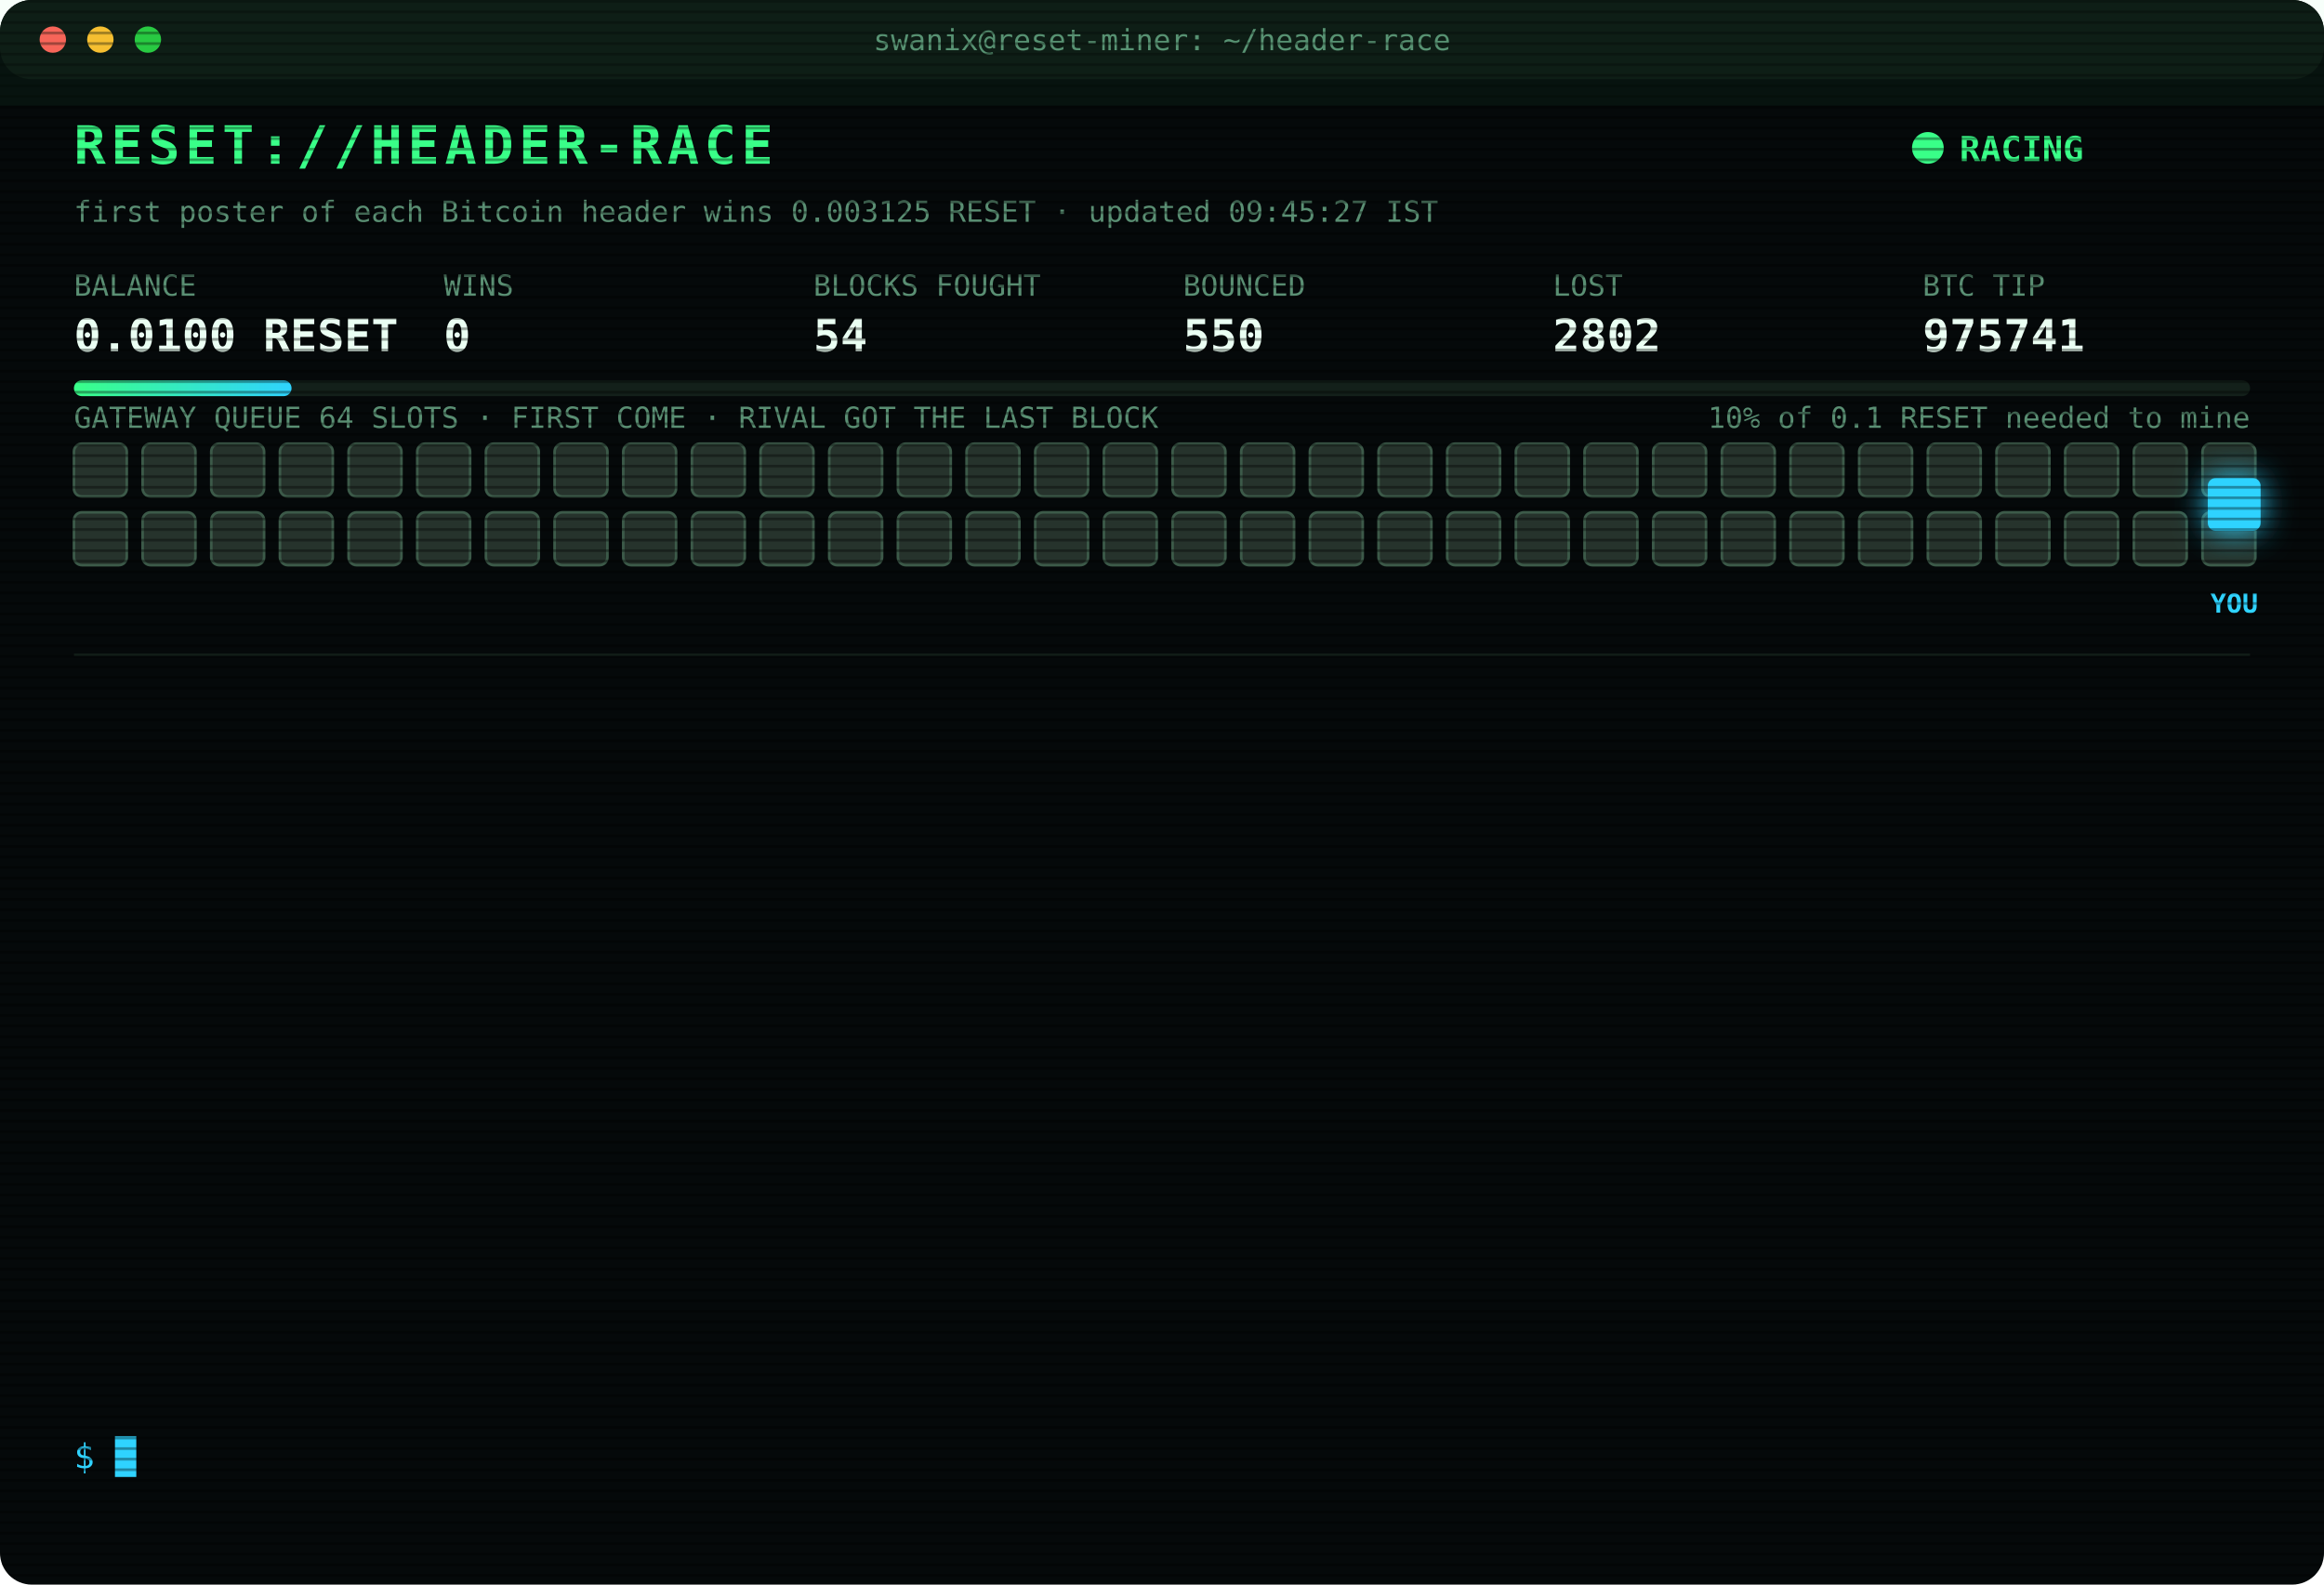
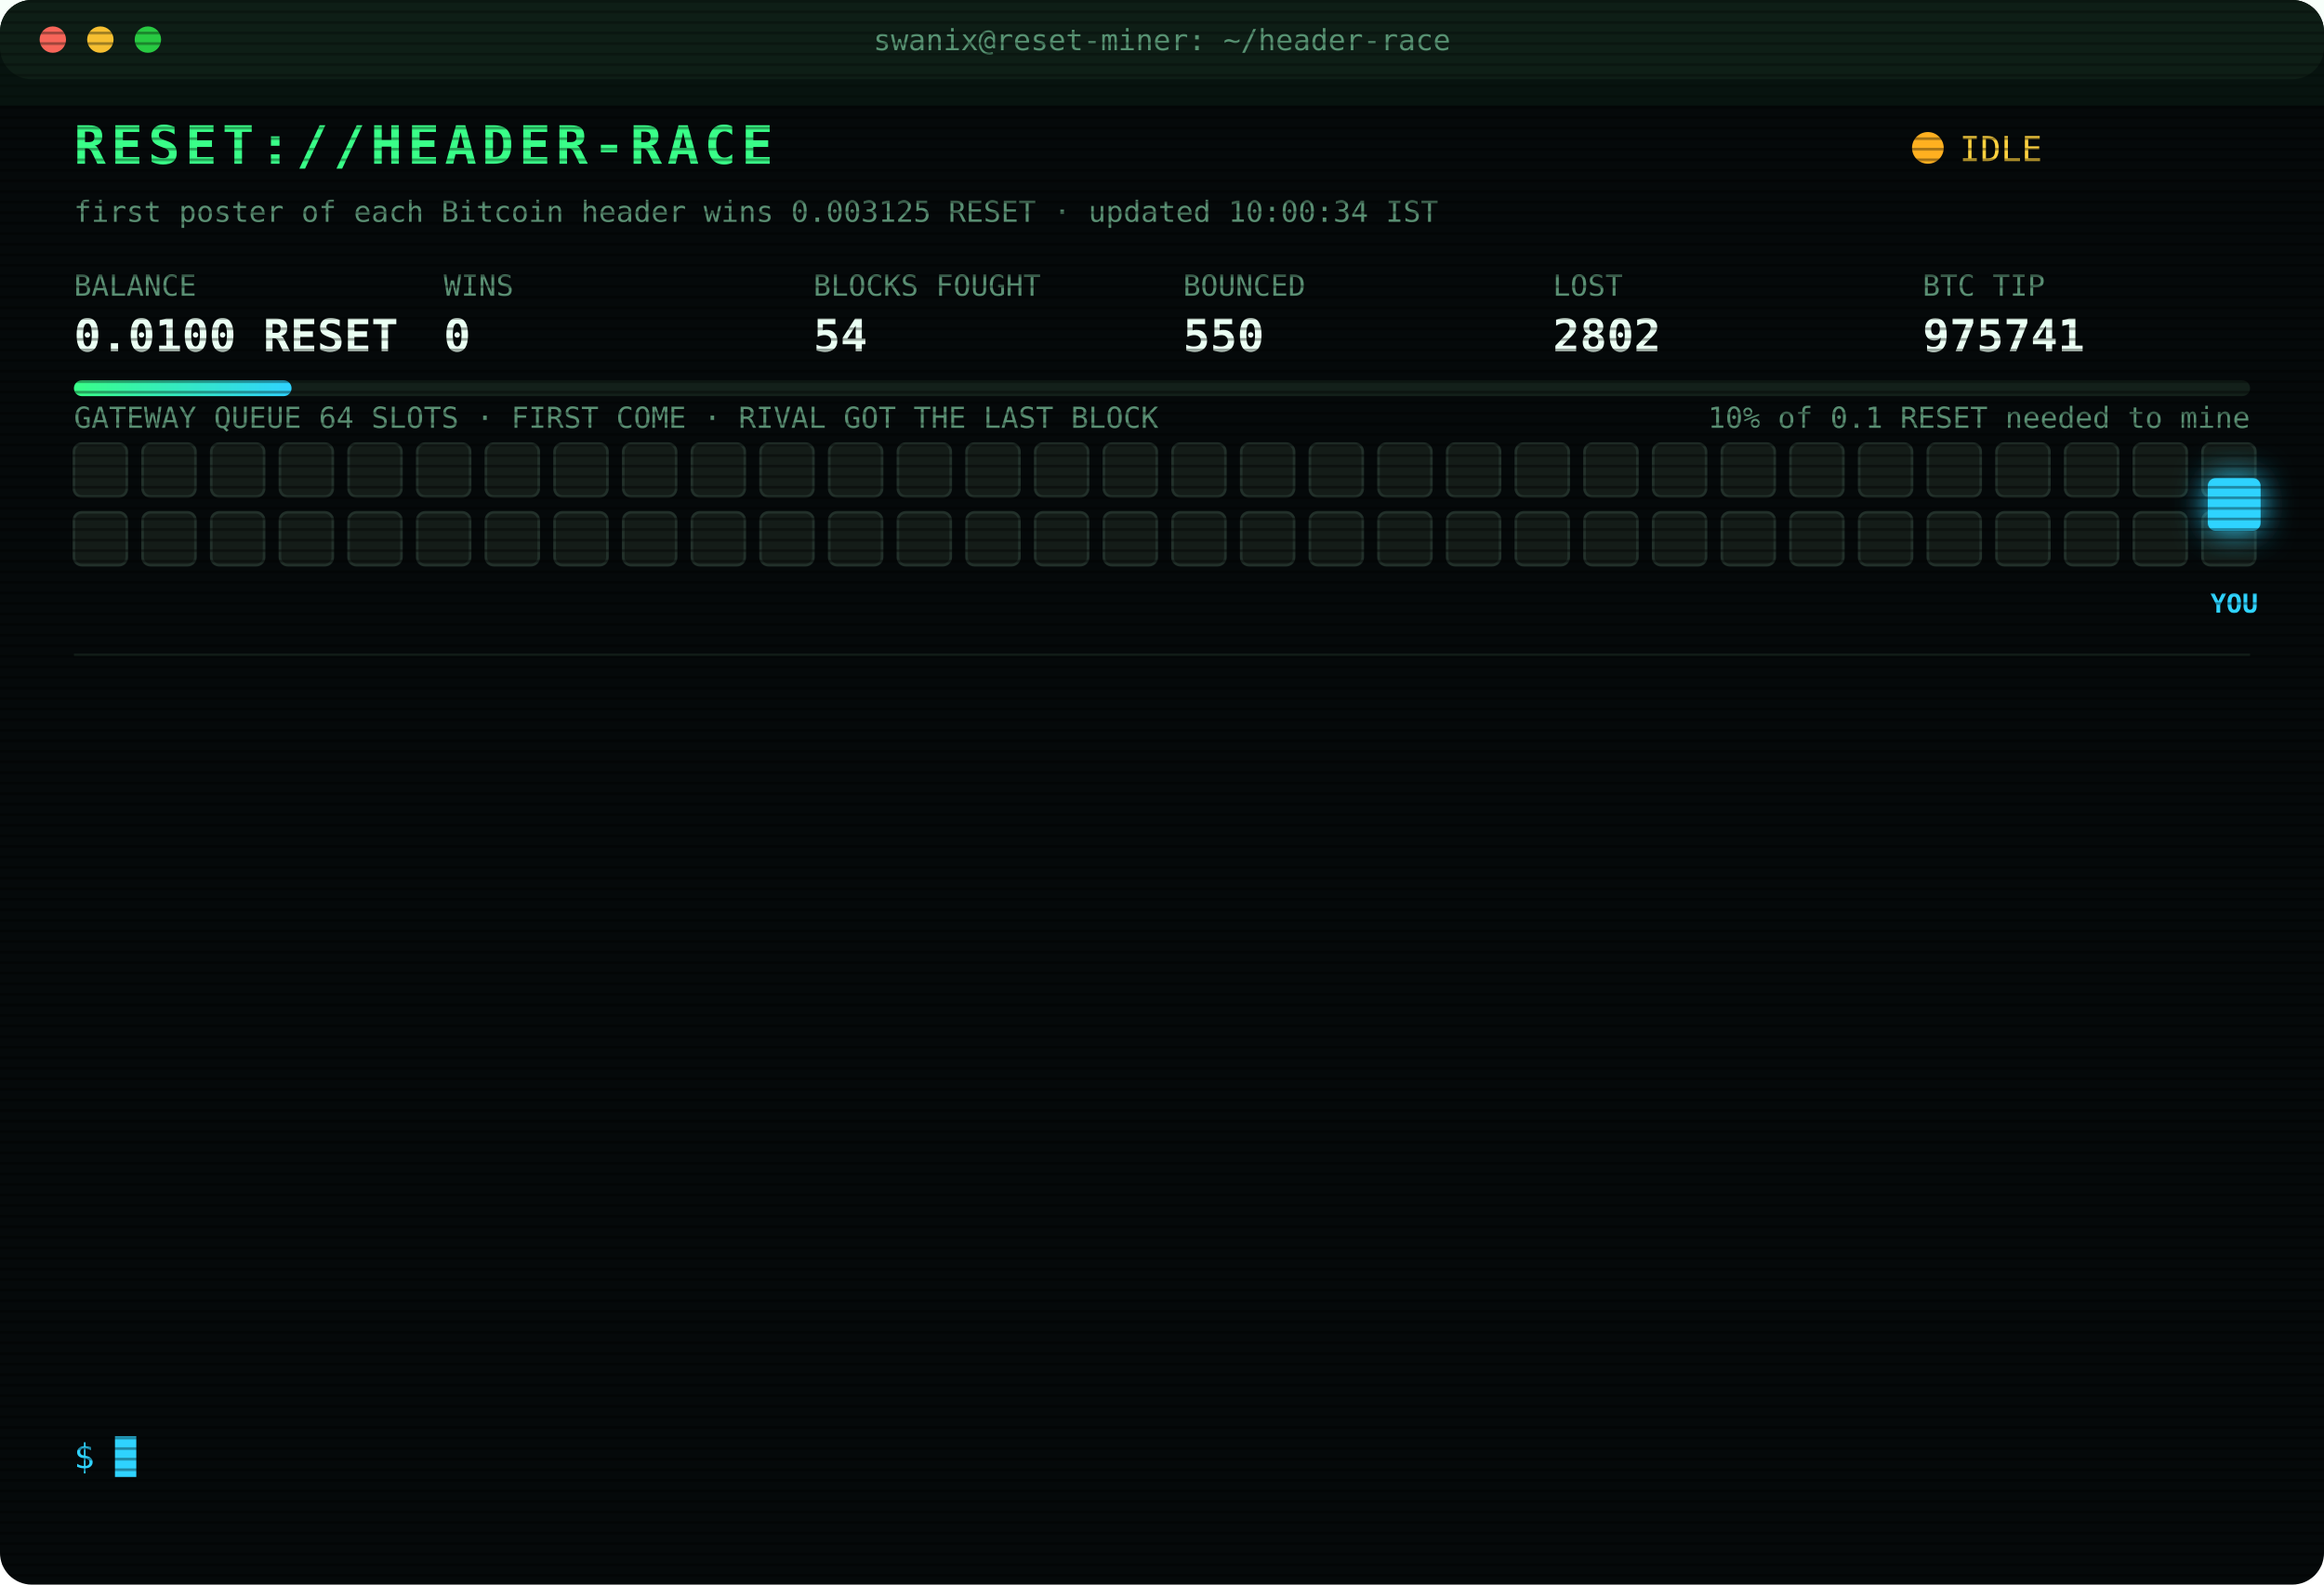
<svg xmlns="http://www.w3.org/2000/svg" width="880" height="600" viewBox="0 0 880 600" font-family="ui-monospace,SFMono-Regular,Menlo,Consolas,monospace">
  <style>
text{font-size:13px;fill:#7CFFB2}
.title{font-size:20px;font-weight:700;fill:#39FF88;letter-spacing:2px;animation:glitch 3s infinite steps(1)}
.sub{fill:#2fd3ff}.k{fill:#5a8f73;font-size:11px}.v{font-size:17px;font-weight:700;fill:#eafff3}
.ts{fill:#3f6b56}.boot{fill:#2fd3ff}.dim{fill:#5a8f73}.bad{fill:#ff4d6d}.warn{fill:#ffd23f}.mag{fill:#ff5cf0}.win{fill:#39FF88;font-weight:700}
.tag{font-size:10px;fill:#2fd3ff;font-weight:700}
.rival{fill:#26332c;stroke:#3c5a49;animation:jam 1.2s infinite alternate}
.idle{fill:#141c18;stroke:#22302a;animation:breathe 4s infinite}
.me{fill:#2fd3ff;filter:drop-shadow(0 0 6px #2fd3ff)}
.hover{animation:nudge 1.1s infinite ease-in-out}.bounce{animation:kick 1.4s infinite}
.ln{opacity:0;animation:in .4s forwards}
.cur{animation:blink 1s infinite steps(1)}
.scan{animation:scan 6s infinite linear}
.led{animation:blink 1.4s infinite}
@keyframes in{from{opacity:0;transform:translateX(-6px)}to{opacity:1;transform:none}}
@keyframes blink{50%{opacity:0}}
@keyframes jam{to{fill:#33463b}}
@keyframes breathe{50%{opacity:.4}}
@keyframes nudge{50%{transform:translateX(-10px)}}
@keyframes kick{0%,100%{transform:none}30%{transform:translateX(-14px)}55%{transform:translateX(10px) translateY(-6px)}}
@keyframes glitch{0%,92%{transform:none}93%{transform:translateX(2px);fill:#ff4d6d}95%{transform:translateX(-2px);fill:#2fd3ff}97%{transform:none}}
@keyframes scan{from{transform:translateY(-40px)}to{transform:translateY(600px)}}
</style>
  <defs>
    <pattern id="sl" width="4" height="4" patternUnits="userSpaceOnUse">
      <rect width="4" height="1" fill="#000" opacity=".35" />
    </pattern>
    <linearGradient id="bar">
      <stop offset="0" stop-color="#39FF88" />
      <stop offset="1" stop-color="#2fd3ff" />
    </linearGradient>
  </defs>
  <rect width="880" height="600" rx="12" fill="#05090a" />
  <rect width="880" height="30" rx="12" fill="#0d1512" />
  <circle cx="20" cy="15" r="5" fill="#ff5f57" />
  <circle cx="38" cy="15" r="5" fill="#febc2e" />
  <circle cx="56" cy="15" r="5" fill="#28c840" />
  <text x="440" y="19" text-anchor="middle" class="k">swanix@reset-miner: ~/header-race</text>
  <text x="28" y="62" class="title">RESET://HEADER-RACE</text>
-   <circle class="led" cx="730" cy="56" r="6" fill="#39FF88" />
-   <text x="742" y="61" class="win">RACING</text>
-   <text x="28" y="84" class="k">first poster of each Bitcoin header wins 0.003125 RESET · updated 09:45:27 IST</text>
+   <circle class="led" cx="730" cy="56" r="6" fill="#ffb020" />
+   <text x="742" y="61" class="warn">IDLE</text>
+   <text x="28" y="84" class="k">first poster of each Bitcoin header wins 0.003125 RESET · updated 10:00:34 IST</text>
  <text x="28" y="112" class="k">BALANCE</text>
  <text x="28" y="133" class="v">0.0100 RESET</text>
  <text x="168" y="112" class="k">WINS</text>
  <text x="168" y="133" class="v">0</text>
  <text x="308" y="112" class="k">BLOCKS FOUGHT</text>
  <text x="308" y="133" class="v">54</text>
  <text x="448" y="112" class="k">BOUNCED</text>
  <text x="448" y="133" class="v">550</text>
  <text x="588" y="112" class="k">LOST</text>
  <text x="588" y="133" class="v">2802</text>
  <text x="728" y="112" class="k">BTC TIP</text>
  <text x="728" y="133" class="v">975741</text>
  <rect x="28" y="144" width="824" height="6" rx="3" fill="#13201a" />
  <rect x="28" y="144" width="82.4" height="6" rx="3" fill="url(#bar)" />
  <text x="852" y="162" text-anchor="end" class="k">10% of 0.1 RESET needed to mine</text>
  <text x="28" y="162" class="k">GATEWAY QUEUE 64 SLOTS · FIRST COME · RIVAL GOT THE LAST BLOCK</text>
-   <rect class="rival" x="28" y="168" width="20" height="20" rx="3" style="animation-delay:0.00s" />
-   <rect class="rival" x="54" y="168" width="20" height="20" rx="3" style="animation-delay:0.05s" />
-   <rect class="rival" x="80" y="168" width="20" height="20" rx="3" style="animation-delay:0.10s" />
-   <rect class="rival" x="106" y="168" width="20" height="20" rx="3" style="animation-delay:0.15s" />
-   <rect class="rival" x="132" y="168" width="20" height="20" rx="3" style="animation-delay:0.20s" />
-   <rect class="rival" x="158" y="168" width="20" height="20" rx="3" style="animation-delay:0.25s" />
-   <rect class="rival" x="184" y="168" width="20" height="20" rx="3" style="animation-delay:0.30s" />
-   <rect class="rival" x="210" y="168" width="20" height="20" rx="3" style="animation-delay:0.35s" />
-   <rect class="rival" x="236" y="168" width="20" height="20" rx="3" style="animation-delay:0.40s" />
-   <rect class="rival" x="262" y="168" width="20" height="20" rx="3" style="animation-delay:0.45s" />
-   <rect class="rival" x="288" y="168" width="20" height="20" rx="3" style="animation-delay:0.50s" />
-   <rect class="rival" x="314" y="168" width="20" height="20" rx="3" style="animation-delay:0.55s" />
-   <rect class="rival" x="340" y="168" width="20" height="20" rx="3" style="animation-delay:0.60s" />
-   <rect class="rival" x="366" y="168" width="20" height="20" rx="3" style="animation-delay:0.65s" />
-   <rect class="rival" x="392" y="168" width="20" height="20" rx="3" style="animation-delay:0.70s" />
-   <rect class="rival" x="418" y="168" width="20" height="20" rx="3" style="animation-delay:0.75s" />
-   <rect class="rival" x="444" y="168" width="20" height="20" rx="3" style="animation-delay:0.80s" />
-   <rect class="rival" x="470" y="168" width="20" height="20" rx="3" style="animation-delay:0.85s" />
-   <rect class="rival" x="496" y="168" width="20" height="20" rx="3" style="animation-delay:0.90s" />
-   <rect class="rival" x="522" y="168" width="20" height="20" rx="3" style="animation-delay:0.95s" />
-   <rect class="rival" x="548" y="168" width="20" height="20" rx="3" style="animation-delay:1.00s" />
-   <rect class="rival" x="574" y="168" width="20" height="20" rx="3" style="animation-delay:1.05s" />
-   <rect class="rival" x="600" y="168" width="20" height="20" rx="3" style="animation-delay:1.10s" />
-   <rect class="rival" x="626" y="168" width="20" height="20" rx="3" style="animation-delay:1.15s" />
-   <rect class="rival" x="652" y="168" width="20" height="20" rx="3" style="animation-delay:1.20s" />
-   <rect class="rival" x="678" y="168" width="20" height="20" rx="3" style="animation-delay:1.25s" />
-   <rect class="rival" x="704" y="168" width="20" height="20" rx="3" style="animation-delay:1.30s" />
-   <rect class="rival" x="730" y="168" width="20" height="20" rx="3" style="animation-delay:1.35s" />
-   <rect class="rival" x="756" y="168" width="20" height="20" rx="3" style="animation-delay:1.40s" />
-   <rect class="rival" x="782" y="168" width="20" height="20" rx="3" style="animation-delay:1.45s" />
-   <rect class="rival" x="808" y="168" width="20" height="20" rx="3" style="animation-delay:1.50s" />
-   <rect class="rival" x="834" y="168" width="20" height="20" rx="3" style="animation-delay:1.55s" />
-   <rect class="rival" x="28" y="194" width="20" height="20" rx="3" style="animation-delay:1.60s" />
-   <rect class="rival" x="54" y="194" width="20" height="20" rx="3" style="animation-delay:1.65s" />
-   <rect class="rival" x="80" y="194" width="20" height="20" rx="3" style="animation-delay:1.70s" />
-   <rect class="rival" x="106" y="194" width="20" height="20" rx="3" style="animation-delay:1.75s" />
-   <rect class="rival" x="132" y="194" width="20" height="20" rx="3" style="animation-delay:1.80s" />
-   <rect class="rival" x="158" y="194" width="20" height="20" rx="3" style="animation-delay:1.85s" />
-   <rect class="rival" x="184" y="194" width="20" height="20" rx="3" style="animation-delay:1.90s" />
-   <rect class="rival" x="210" y="194" width="20" height="20" rx="3" style="animation-delay:1.95s" />
-   <rect class="rival" x="236" y="194" width="20" height="20" rx="3" style="animation-delay:2.00s" />
-   <rect class="rival" x="262" y="194" width="20" height="20" rx="3" style="animation-delay:2.05s" />
-   <rect class="rival" x="288" y="194" width="20" height="20" rx="3" style="animation-delay:2.10s" />
-   <rect class="rival" x="314" y="194" width="20" height="20" rx="3" style="animation-delay:2.15s" />
-   <rect class="rival" x="340" y="194" width="20" height="20" rx="3" style="animation-delay:2.20s" />
-   <rect class="rival" x="366" y="194" width="20" height="20" rx="3" style="animation-delay:2.25s" />
-   <rect class="rival" x="392" y="194" width="20" height="20" rx="3" style="animation-delay:2.30s" />
-   <rect class="rival" x="418" y="194" width="20" height="20" rx="3" style="animation-delay:2.35s" />
-   <rect class="rival" x="444" y="194" width="20" height="20" rx="3" style="animation-delay:2.40s" />
-   <rect class="rival" x="470" y="194" width="20" height="20" rx="3" style="animation-delay:2.45s" />
-   <rect class="rival" x="496" y="194" width="20" height="20" rx="3" style="animation-delay:2.50s" />
-   <rect class="rival" x="522" y="194" width="20" height="20" rx="3" style="animation-delay:2.55s" />
-   <rect class="rival" x="548" y="194" width="20" height="20" rx="3" style="animation-delay:2.60s" />
-   <rect class="rival" x="574" y="194" width="20" height="20" rx="3" style="animation-delay:2.65s" />
-   <rect class="rival" x="600" y="194" width="20" height="20" rx="3" style="animation-delay:2.70s" />
-   <rect class="rival" x="626" y="194" width="20" height="20" rx="3" style="animation-delay:2.75s" />
-   <rect class="rival" x="652" y="194" width="20" height="20" rx="3" style="animation-delay:2.80s" />
-   <rect class="rival" x="678" y="194" width="20" height="20" rx="3" style="animation-delay:2.85s" />
-   <rect class="rival" x="704" y="194" width="20" height="20" rx="3" style="animation-delay:2.90s" />
-   <rect class="rival" x="730" y="194" width="20" height="20" rx="3" style="animation-delay:2.95s" />
-   <rect class="rival" x="756" y="194" width="20" height="20" rx="3" style="animation-delay:3.00s" />
-   <rect class="rival" x="782" y="194" width="20" height="20" rx="3" style="animation-delay:3.05s" />
-   <rect class="rival" x="808" y="194" width="20" height="20" rx="3" style="animation-delay:3.10s" />
-   <rect class="rival" x="834" y="194" width="20" height="20" rx="3" style="animation-delay:3.15s" />
+   <rect class="idle" x="28" y="168" width="20" height="20" rx="3" style="animation-delay:0.00s" />
+   <rect class="idle" x="54" y="168" width="20" height="20" rx="3" style="animation-delay:0.05s" />
+   <rect class="idle" x="80" y="168" width="20" height="20" rx="3" style="animation-delay:0.10s" />
+   <rect class="idle" x="106" y="168" width="20" height="20" rx="3" style="animation-delay:0.15s" />
+   <rect class="idle" x="132" y="168" width="20" height="20" rx="3" style="animation-delay:0.20s" />
+   <rect class="idle" x="158" y="168" width="20" height="20" rx="3" style="animation-delay:0.25s" />
+   <rect class="idle" x="184" y="168" width="20" height="20" rx="3" style="animation-delay:0.30s" />
+   <rect class="idle" x="210" y="168" width="20" height="20" rx="3" style="animation-delay:0.35s" />
+   <rect class="idle" x="236" y="168" width="20" height="20" rx="3" style="animation-delay:0.40s" />
+   <rect class="idle" x="262" y="168" width="20" height="20" rx="3" style="animation-delay:0.45s" />
+   <rect class="idle" x="288" y="168" width="20" height="20" rx="3" style="animation-delay:0.50s" />
+   <rect class="idle" x="314" y="168" width="20" height="20" rx="3" style="animation-delay:0.55s" />
+   <rect class="idle" x="340" y="168" width="20" height="20" rx="3" style="animation-delay:0.60s" />
+   <rect class="idle" x="366" y="168" width="20" height="20" rx="3" style="animation-delay:0.65s" />
+   <rect class="idle" x="392" y="168" width="20" height="20" rx="3" style="animation-delay:0.70s" />
+   <rect class="idle" x="418" y="168" width="20" height="20" rx="3" style="animation-delay:0.75s" />
+   <rect class="idle" x="444" y="168" width="20" height="20" rx="3" style="animation-delay:0.80s" />
+   <rect class="idle" x="470" y="168" width="20" height="20" rx="3" style="animation-delay:0.85s" />
+   <rect class="idle" x="496" y="168" width="20" height="20" rx="3" style="animation-delay:0.90s" />
+   <rect class="idle" x="522" y="168" width="20" height="20" rx="3" style="animation-delay:0.95s" />
+   <rect class="idle" x="548" y="168" width="20" height="20" rx="3" style="animation-delay:1.00s" />
+   <rect class="idle" x="574" y="168" width="20" height="20" rx="3" style="animation-delay:1.05s" />
+   <rect class="idle" x="600" y="168" width="20" height="20" rx="3" style="animation-delay:1.10s" />
+   <rect class="idle" x="626" y="168" width="20" height="20" rx="3" style="animation-delay:1.15s" />
+   <rect class="idle" x="652" y="168" width="20" height="20" rx="3" style="animation-delay:1.20s" />
+   <rect class="idle" x="678" y="168" width="20" height="20" rx="3" style="animation-delay:1.25s" />
+   <rect class="idle" x="704" y="168" width="20" height="20" rx="3" style="animation-delay:1.30s" />
+   <rect class="idle" x="730" y="168" width="20" height="20" rx="3" style="animation-delay:1.35s" />
+   <rect class="idle" x="756" y="168" width="20" height="20" rx="3" style="animation-delay:1.40s" />
+   <rect class="idle" x="782" y="168" width="20" height="20" rx="3" style="animation-delay:1.45s" />
+   <rect class="idle" x="808" y="168" width="20" height="20" rx="3" style="animation-delay:1.50s" />
+   <rect class="idle" x="834" y="168" width="20" height="20" rx="3" style="animation-delay:1.55s" />
+   <rect class="idle" x="28" y="194" width="20" height="20" rx="3" style="animation-delay:1.60s" />
+   <rect class="idle" x="54" y="194" width="20" height="20" rx="3" style="animation-delay:1.65s" />
+   <rect class="idle" x="80" y="194" width="20" height="20" rx="3" style="animation-delay:1.70s" />
+   <rect class="idle" x="106" y="194" width="20" height="20" rx="3" style="animation-delay:1.75s" />
+   <rect class="idle" x="132" y="194" width="20" height="20" rx="3" style="animation-delay:1.80s" />
+   <rect class="idle" x="158" y="194" width="20" height="20" rx="3" style="animation-delay:1.85s" />
+   <rect class="idle" x="184" y="194" width="20" height="20" rx="3" style="animation-delay:1.90s" />
+   <rect class="idle" x="210" y="194" width="20" height="20" rx="3" style="animation-delay:1.95s" />
+   <rect class="idle" x="236" y="194" width="20" height="20" rx="3" style="animation-delay:2.00s" />
+   <rect class="idle" x="262" y="194" width="20" height="20" rx="3" style="animation-delay:2.05s" />
+   <rect class="idle" x="288" y="194" width="20" height="20" rx="3" style="animation-delay:2.10s" />
+   <rect class="idle" x="314" y="194" width="20" height="20" rx="3" style="animation-delay:2.15s" />
+   <rect class="idle" x="340" y="194" width="20" height="20" rx="3" style="animation-delay:2.20s" />
+   <rect class="idle" x="366" y="194" width="20" height="20" rx="3" style="animation-delay:2.25s" />
+   <rect class="idle" x="392" y="194" width="20" height="20" rx="3" style="animation-delay:2.30s" />
+   <rect class="idle" x="418" y="194" width="20" height="20" rx="3" style="animation-delay:2.35s" />
+   <rect class="idle" x="444" y="194" width="20" height="20" rx="3" style="animation-delay:2.40s" />
+   <rect class="idle" x="470" y="194" width="20" height="20" rx="3" style="animation-delay:2.45s" />
+   <rect class="idle" x="496" y="194" width="20" height="20" rx="3" style="animation-delay:2.50s" />
+   <rect class="idle" x="522" y="194" width="20" height="20" rx="3" style="animation-delay:2.55s" />
+   <rect class="idle" x="548" y="194" width="20" height="20" rx="3" style="animation-delay:2.60s" />
+   <rect class="idle" x="574" y="194" width="20" height="20" rx="3" style="animation-delay:2.65s" />
+   <rect class="idle" x="600" y="194" width="20" height="20" rx="3" style="animation-delay:2.70s" />
+   <rect class="idle" x="626" y="194" width="20" height="20" rx="3" style="animation-delay:2.75s" />
+   <rect class="idle" x="652" y="194" width="20" height="20" rx="3" style="animation-delay:2.80s" />
+   <rect class="idle" x="678" y="194" width="20" height="20" rx="3" style="animation-delay:2.85s" />
+   <rect class="idle" x="704" y="194" width="20" height="20" rx="3" style="animation-delay:2.90s" />
+   <rect class="idle" x="730" y="194" width="20" height="20" rx="3" style="animation-delay:2.95s" />
+   <rect class="idle" x="756" y="194" width="20" height="20" rx="3" style="animation-delay:3.00s" />
+   <rect class="idle" x="782" y="194" width="20" height="20" rx="3" style="animation-delay:3.05s" />
+   <rect class="idle" x="808" y="194" width="20" height="20" rx="3" style="animation-delay:3.10s" />
+   <rect class="idle" x="834" y="194" width="20" height="20" rx="3" style="animation-delay:3.15s" />
  <g class="hover">
    <rect class="me" x="836" y="181" width="20" height="20" rx="3" />
    <text class="tag" x="846" y="232" text-anchor="middle">YOU</text>
  </g>
  <line x1="28" x2="852" y1="248" y2="248" stroke="#13201a" />
  <g class="ln" style="animation-delay:0.40s">
    <text x="28" y="270" class="ts">06:20:57</text>
    <text x="104" y="270" class="bad">[LOST] #975728 taken by a rival miner</text>
  </g>
  <g class="ln" style="animation-delay:0.65s">
    <text x="28" y="292" class="ts">06:24:42</text>
    <text x="104" y="292" class="bad">[LOST] #975729 taken by a rival miner</text>
  </g>
  <g class="ln" style="animation-delay:0.90s">
    <text x="28" y="314" class="ts">06:57:28</text>
    <text x="104" y="314" class="bad">[LOST] #975730 taken by a rival miner</text>
  </g>
  <g class="ln" style="animation-delay:1.15s">
    <text x="28" y="336" class="ts">07:37:18</text>
    <text x="104" y="336" class="bad">[LOST] #975731 taken by a rival miner</text>
  </g>
  <g class="ln" style="animation-delay:1.40s">
    <text x="28" y="358" class="ts">07:42:25</text>
    <text x="104" y="358" class="bad">[LOST] #975732 taken by a rival miner</text>
  </g>
  <g class="ln" style="animation-delay:1.65s">
    <text x="28" y="380" class="ts">08:03:27</text>
    <text x="104" y="380" class="bad">[LOST] #975733 taken by a rival miner</text>
  </g>
  <g class="ln" style="animation-delay:1.90s">
    <text x="28" y="402" class="ts">08:18:07</text>
    <text x="104" y="402" class="bad">[LOST] #975735 taken by a rival miner</text>
  </g>
  <g class="ln" style="animation-delay:2.15s">
    <text x="28" y="424" class="ts">08:19:20</text>
    <text x="104" y="424" class="bad">[LOST] #975736 taken by a rival miner</text>
  </g>
  <g class="ln" style="animation-delay:2.40s">
    <text x="28" y="446" class="ts">08:31:34</text>
    <text x="104" y="446" class="bad">[LOST] #975737 taken by a rival miner</text>
  </g>
  <g class="ln" style="animation-delay:2.65s">
    <text x="28" y="468" class="ts">08:33:06</text>
    <text x="104" y="468" class="bad">[LOST] #975738 taken by a rival miner</text>
  </g>
  <g class="ln" style="animation-delay:2.90s">
    <text x="28" y="490" class="ts">08:39:27</text>
    <text x="104" y="490" class="bad">[LOST] #975739 taken by a rival miner</text>
  </g>
  <g class="ln" style="animation-delay:3.15s">
    <text x="28" y="512" class="ts">09:34:12</text>
    <text x="104" y="512" class="bad">[LOST] #975740 taken by a rival miner</text>
  </g>
  <g class="ln" style="animation-delay:3.40s">
    <text x="28" y="534" class="ts">09:36:22</text>
    <text x="104" y="534" class="bad">[LOST] #975741 taken by a rival miner</text>
  </g>
  <text x="28" y="556" class="sub">$ <tspan class="cur">█</tspan>
  </text>
  <rect width="880" height="600" rx="12" fill="url(#sl)" pointer-events="none" />
  <rect class="scan" width="880" height="40" fill="#39FF88" opacity=".04" />
</svg>
